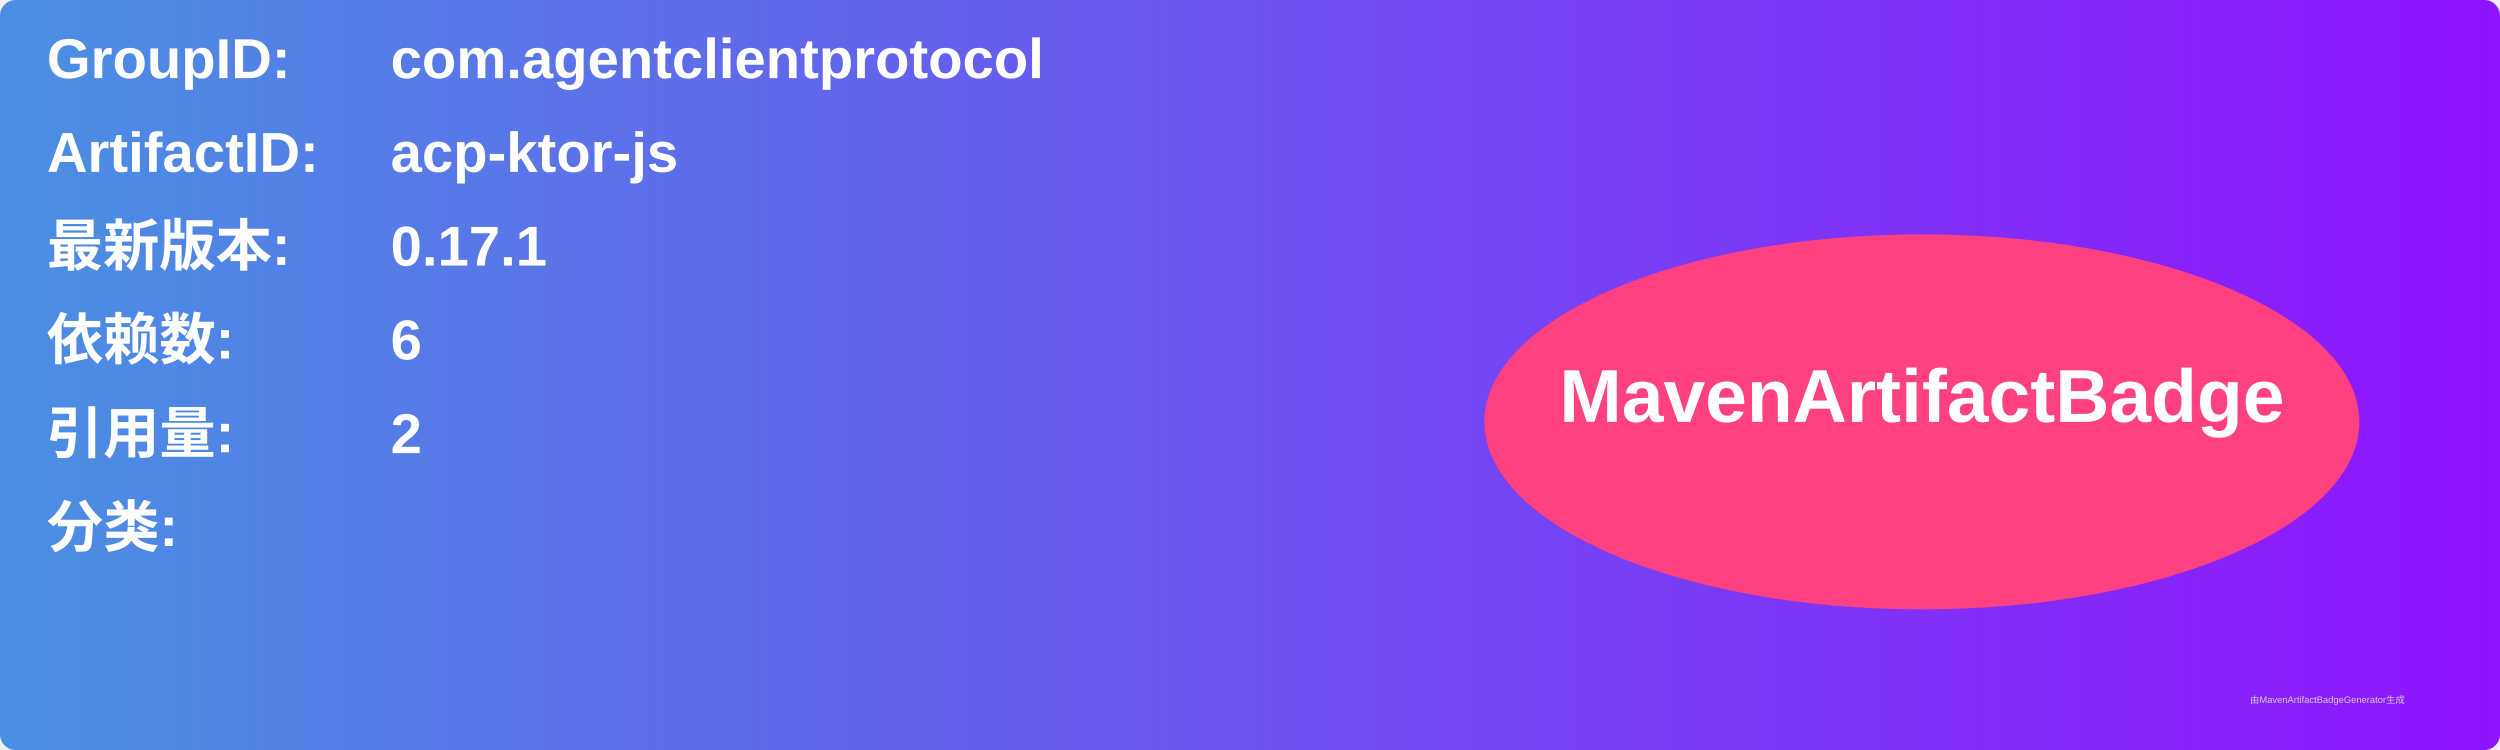
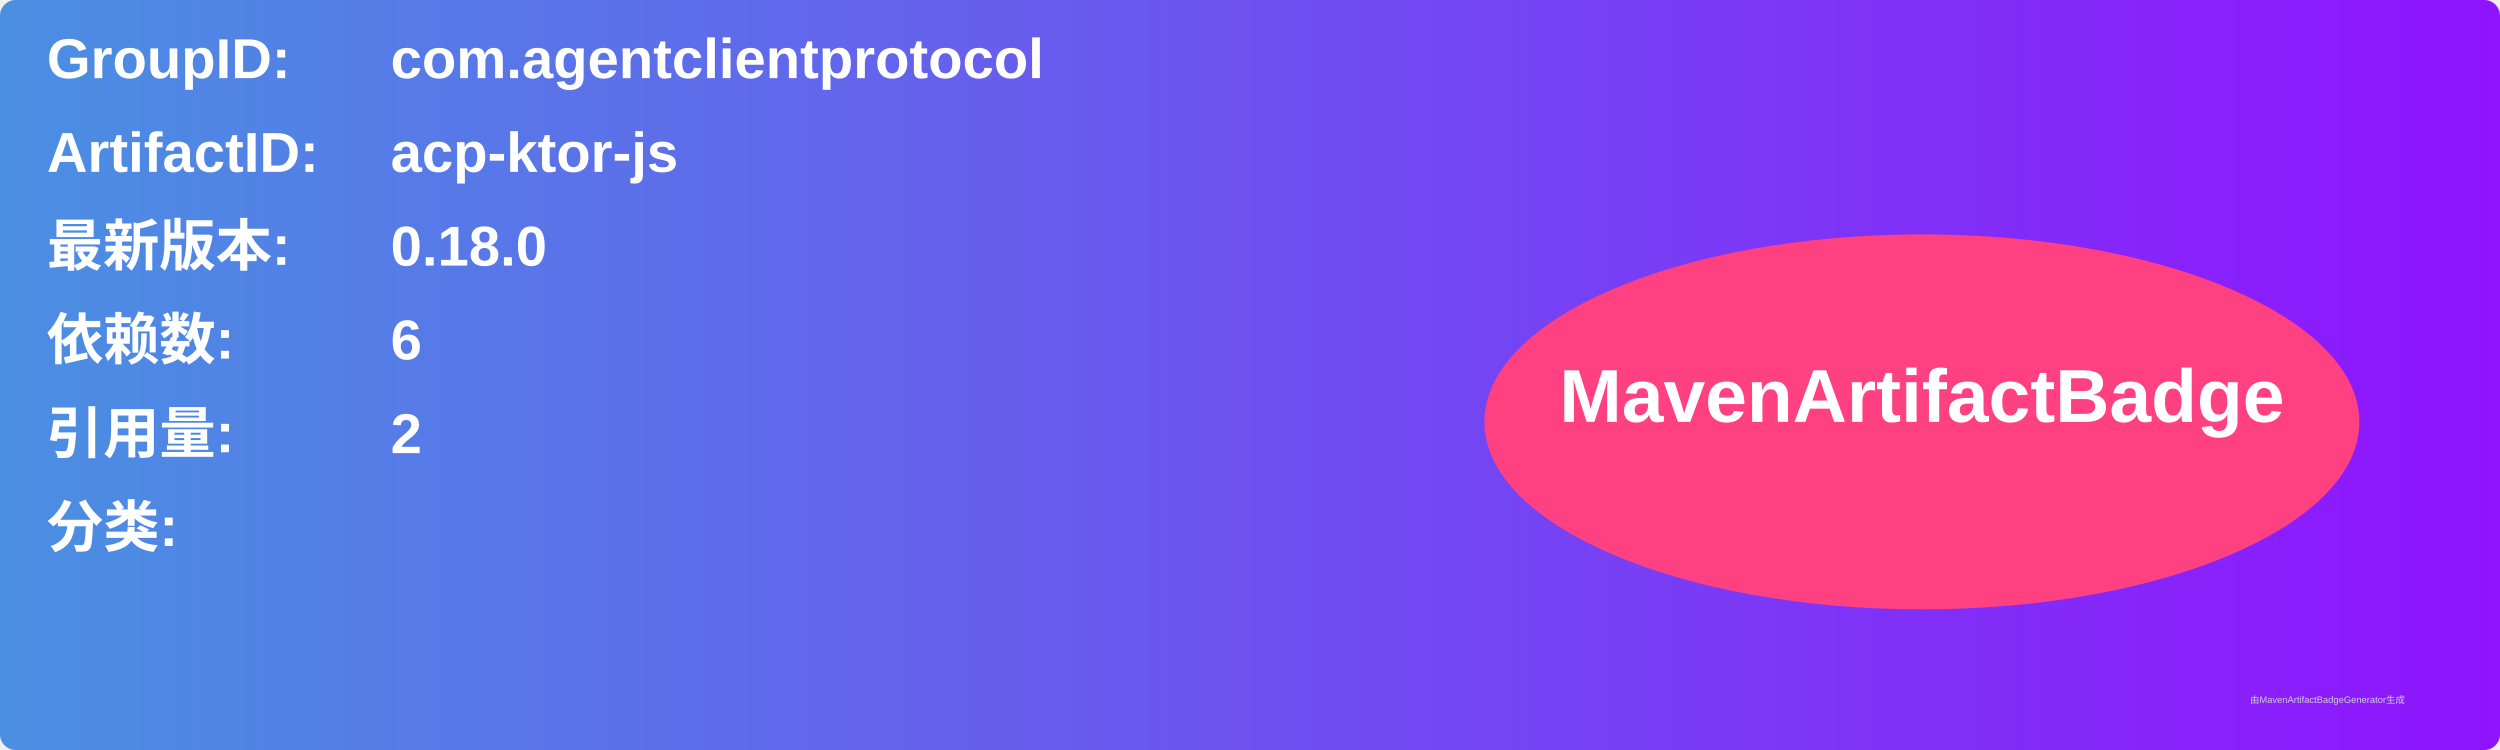
<svg xmlns="http://www.w3.org/2000/svg" width="800" height="240" viewBox="0 0 800 240">
  <linearGradient id="grad" x1="0%" y1="0%" x2="100%" y2="0%">
    <stop offset="0%" stop-color="#4a90e2" />
    <stop offset="100%" stop-color="#9013fe" />
  </linearGradient>
  <rect width="100%" height="100%" rx="5" ry="5" fill="url(#grad)" />
  <g transform="translate(15, 15)">
    <text x="0" y="10" font-family="Arial" font-size="18" fill="white" font-weight="bold" width="260">GroupID:</text>
    <text x="110" y="10" font-family="Arial" font-size="18" fill="white" font-weight="bold" width="460">com.agentclientprotocol</text>
    <text x="0" y="40" font-family="Arial" font-size="18" fill="white" font-weight="bold" width="260">ArtifactID:</text>
    <text x="110" y="40" font-family="Arial" font-size="18" fill="white" font-weight="bold" width="460">acp-ktor-js</text>
    <text x="0" y="70" font-family="Arial" font-size="18" fill="white" font-weight="bold">最新版本:</text>
    <text x="110" y="70" font-family="Arial" font-size="18" fill="white" font-weight="bold">
-       <tspan font-weight="bold">0.17.1</tspan>
+       <tspan font-weight="bold">0.18.0</tspan>
    </text>
    <text x="0" y="100" font-family="Arial" font-size="18" fill="white" font-weight="bold">依赖数: </text>
    <text x="110" y="100" font-family="Arial" font-size="18" fill="white">
      <tspan font-weight="bold">6</tspan>
    </text>
    <text x="0" y="130" font-family="Arial" font-size="18" fill="white" font-weight="bold">引用量: </text>
    <text x="110" y="130" font-family="Arial" font-size="18" fill="white">
      <tspan font-weight="bold">2</tspan>
    </text>
    <text x="0" y="160" font-family="Arial" font-size="18" fill="white" font-weight="bold">分类:</text>
    <text x="10" y="190" font-family="Arial" font-size="10" fill="white">
      <tspan font-weight="bold" />
    </text>
    <ellipse cx="600" cy="120" rx="140" ry="60" fill="#ff4081" />
    <text x="600" y="120" text-anchor="middle" font-family="Arial" font-size="24" fill="white" font-weight="bold">MavenArtifactBadge</text>
  </g>
  <text x="720" y="225" font-family="Arial" font-size="3" fill="#d0d0d0">由MavenArtifactBadgeGenerator生成</text>
</svg>
